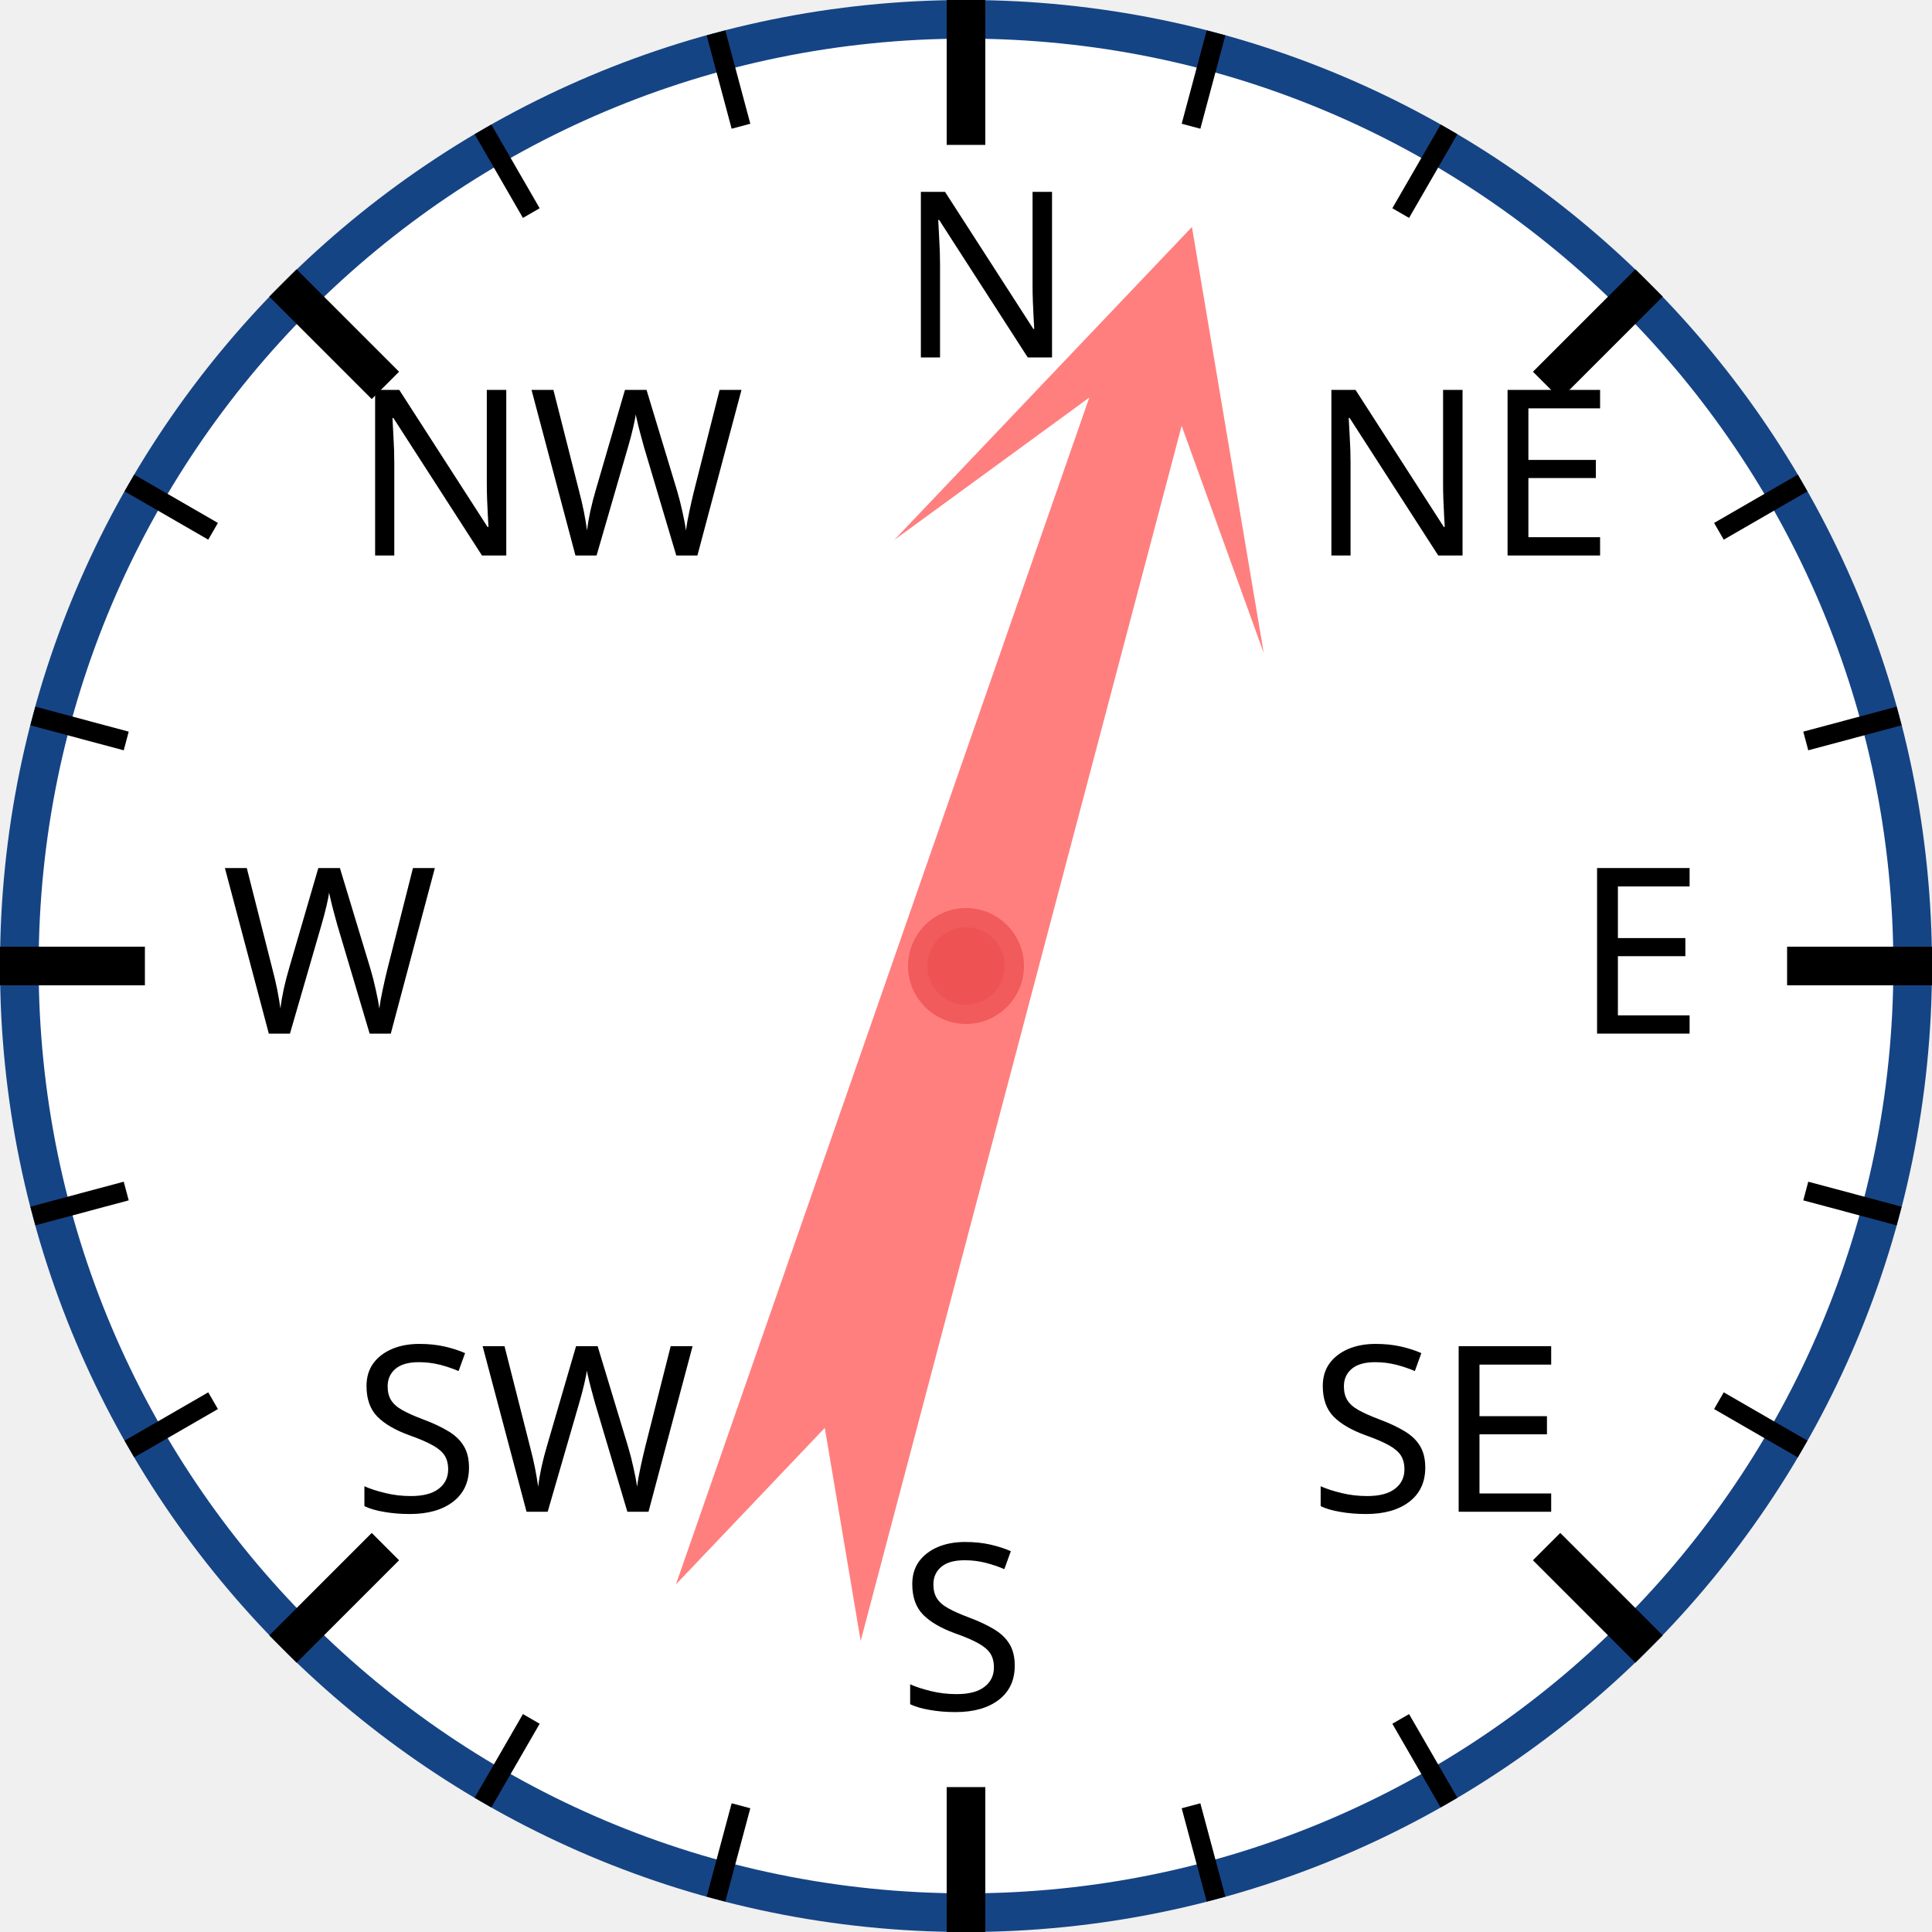
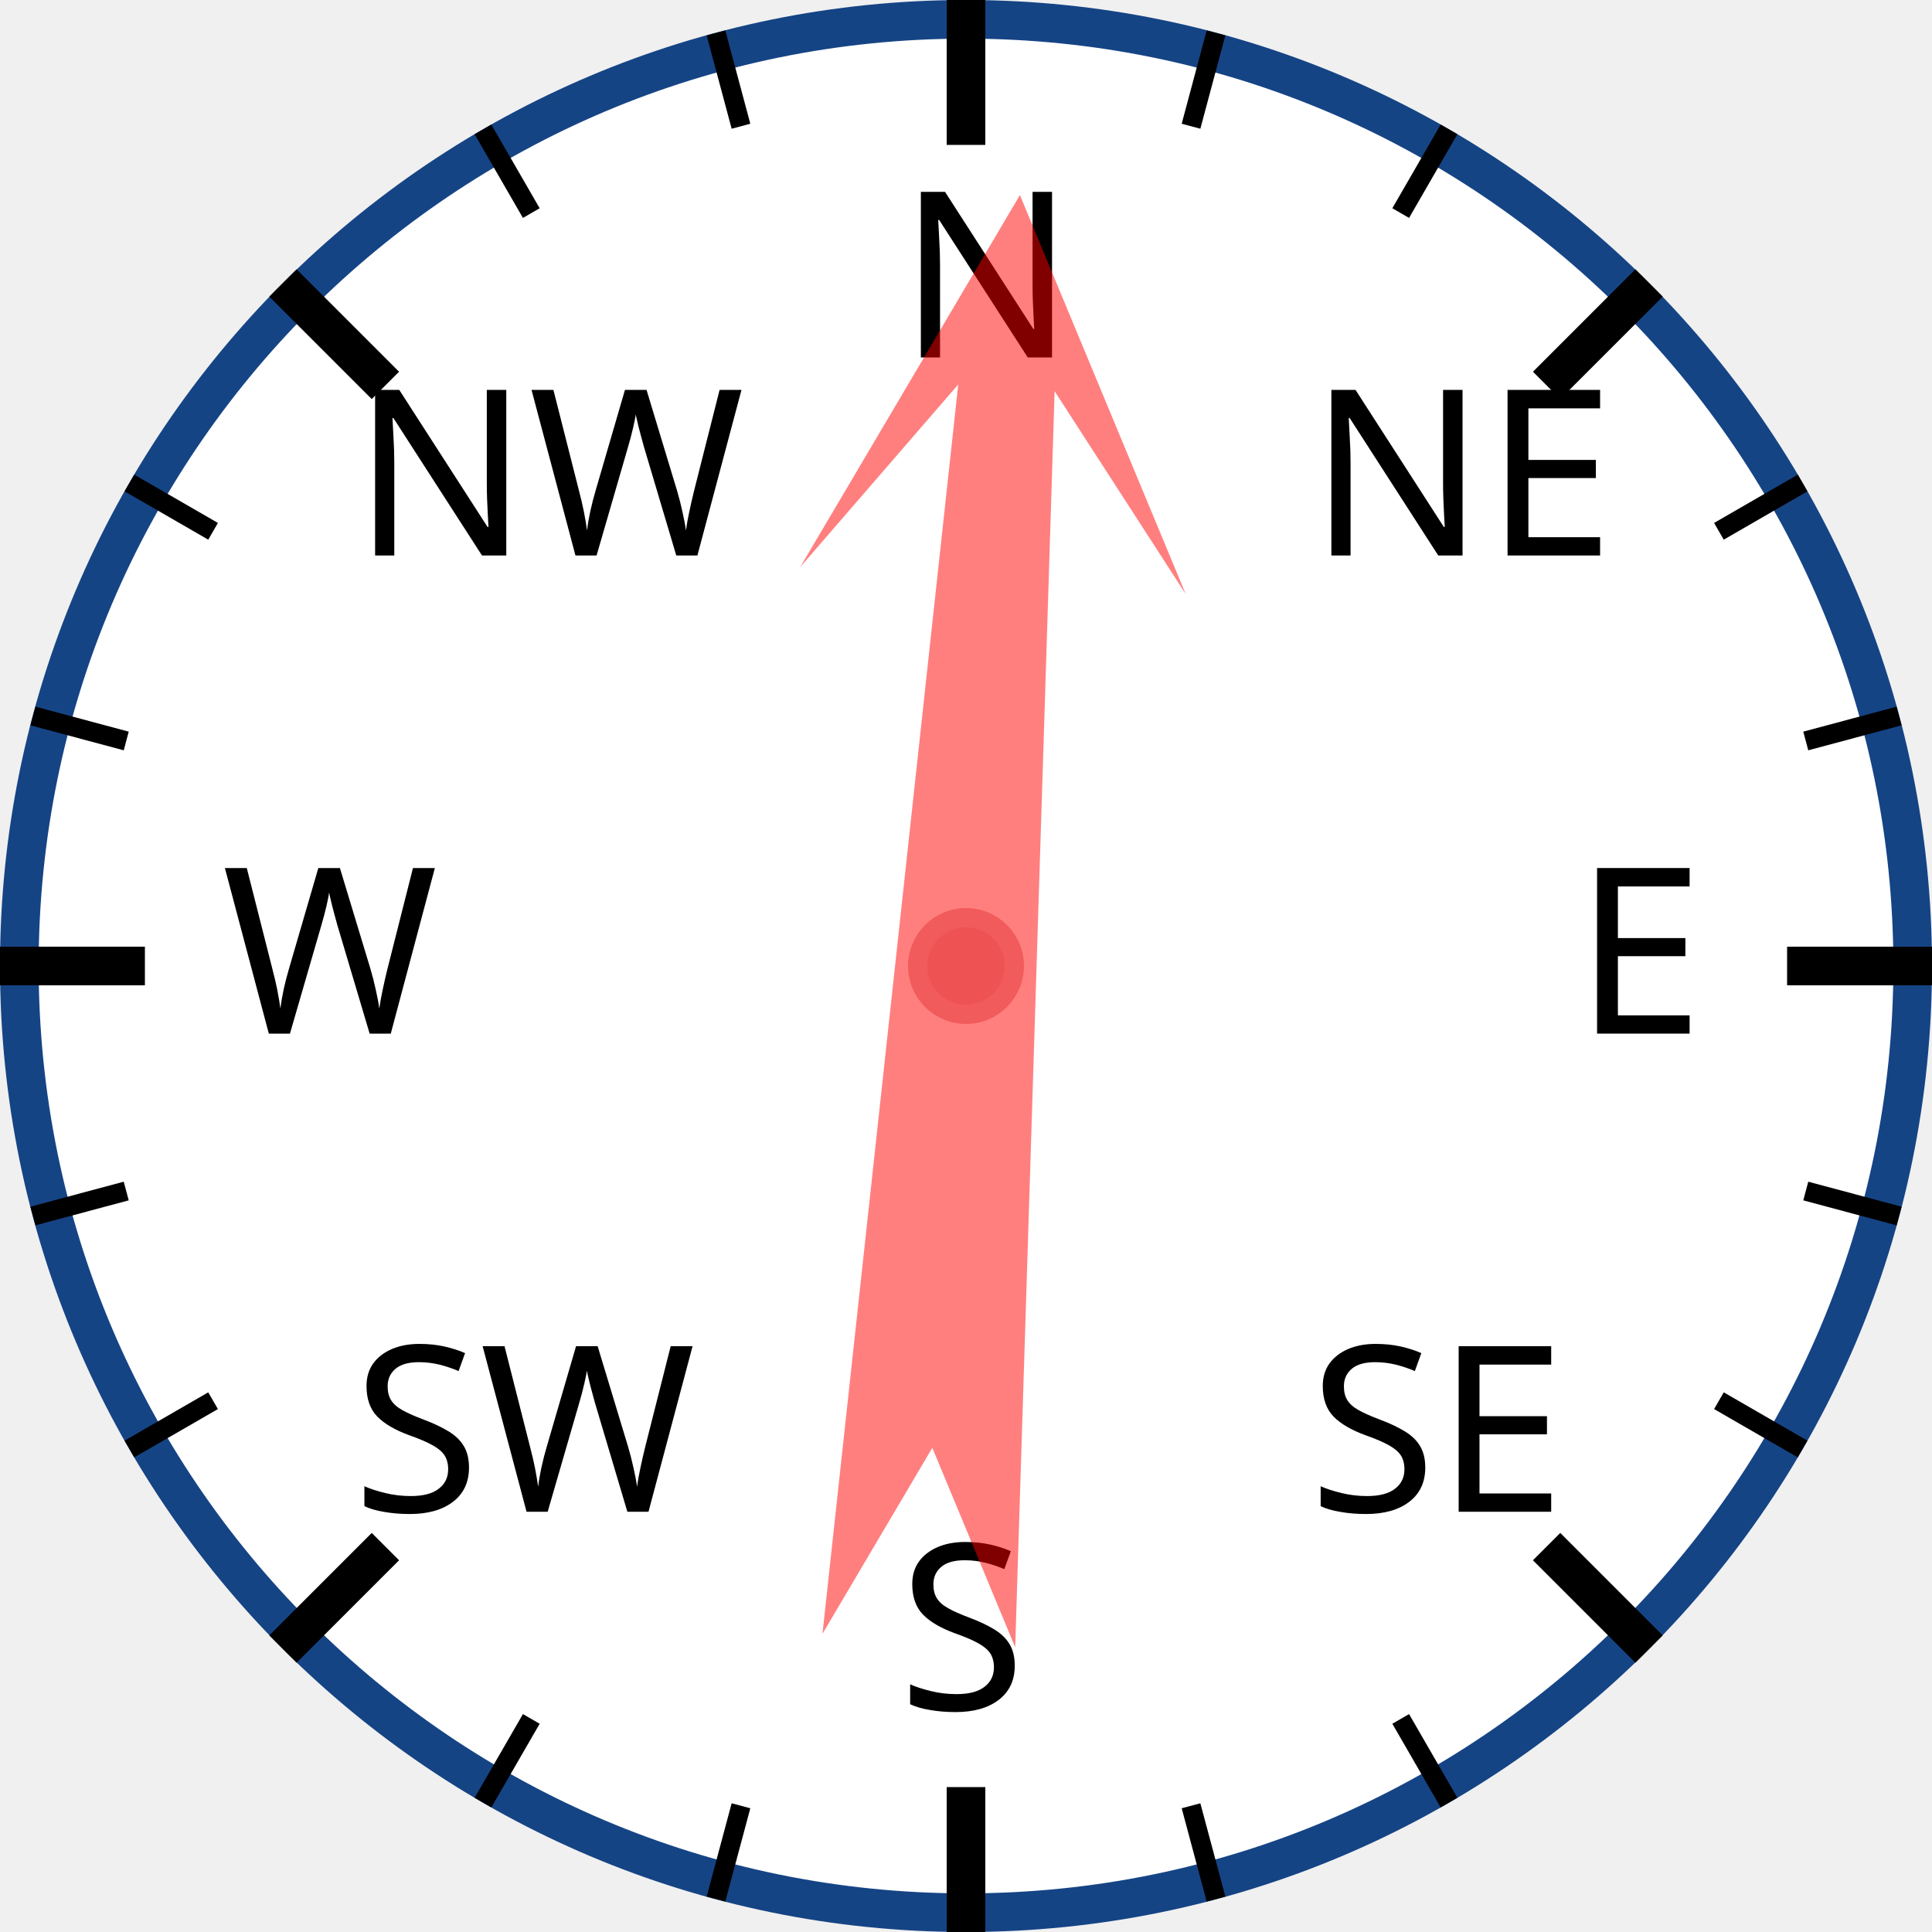
<svg xmlns="http://www.w3.org/2000/svg" width="120px" height="120px" viewBox="0 0 200 200">
  <circle cx="100" cy="100" r="98" style="fill: white; stroke: #154485; stroke-width: 4;" />
  <text x="93.0" y="37.0" style="font-family: sans-serif; font-size: 18pt;">N</text>
  <line x1="100.0" y1="0.0" x2="100.0" y2="15.0" style="stroke: black; stroke-width: 4;" />
  <line x1="74.118" y1="3.407" x2="76.706" y2="13.067" style="stroke: black; stroke-width: 2;" />
  <line x1="50" y1="13.397" x2="55" y2="22.058" style="stroke: black; stroke-width: 2;" />
  <text x="36.503" y="57.503" style="font-family: sans-serif; font-size: 18pt;">NW</text>
  <line x1="29.289" y1="29.289" x2="39.896" y2="39.896" style="stroke: black; stroke-width: 4;" />
  <line x1="13.397" y1="50" x2="22.058" y2="55" style="stroke: black; stroke-width: 2;" />
  <line x1="3.407" y1="74.118" x2="13.067" y2="76.706" style="stroke: black; stroke-width: 2;" />
  <text x="23.0" y="107.0" style="font-family: sans-serif; font-size: 18pt;">W</text>
  <line x1="0.0" y1="100.0" x2="15.0" y2="100.0" style="stroke: black; stroke-width: 4;" />
  <line x1="3.407" y1="125.882" x2="13.067" y2="123.294" style="stroke: black; stroke-width: 2;" />
  <line x1="13.397" y1="150" x2="22.058" y2="145" style="stroke: black; stroke-width: 2;" />
  <text x="36.503" y="156.497" style="font-family: sans-serif; font-size: 18pt;">SW</text>
  <line x1="29.289" y1="170.711" x2="39.896" y2="160.104" style="stroke: black; stroke-width: 4;" />
  <line x1="50" y1="186.603" x2="55" y2="177.942" style="stroke: black; stroke-width: 2;" />
  <line x1="74.118" y1="196.593" x2="76.706" y2="186.933" style="stroke: black; stroke-width: 2;" />
  <text x="93" y="177.0" style="font-family: sans-serif; font-size: 18pt;">S</text>
  <line x1="100" y1="200.0" x2="100" y2="185.0" style="stroke: black; stroke-width: 4;" />
  <line x1="125.882" y1="196.593" x2="123.294" y2="186.933" style="stroke: black; stroke-width: 2;" />
  <line x1="150.0" y1="186.603" x2="145.0" y2="177.942" style="stroke: black; stroke-width: 2;" />
  <text x="135.497" y="156.497" style="font-family: sans-serif; font-size: 18pt;">SE</text>
  <line x1="170.711" y1="170.711" x2="160.104" y2="160.104" style="stroke: black; stroke-width: 4;" />
  <line x1="186.603" y1="150" x2="177.942" y2="145" style="stroke: black; stroke-width: 2;" />
  <line x1="196.593" y1="125.882" x2="186.933" y2="123.294" style="stroke: black; stroke-width: 2;" />
  <text x="163.0" y="107" style="font-family: sans-serif; font-size: 18pt;">E</text>
  <line x1="200.0" y1="100" x2="185.0" y2="100" style="stroke: black; stroke-width: 4;" />
  <line x1="196.593" y1="74.118" x2="186.933" y2="76.706" style="stroke: black; stroke-width: 2;" />
  <line x1="186.603" y1="50" x2="177.942" y2="55" style="stroke: black; stroke-width: 2;" />
  <text x="135.497" y="57.503" style="font-family: sans-serif; font-size: 18pt;">NE</text>
  <line x1="170.711" y1="29.289" x2="160.104" y2="39.896" style="stroke: black; stroke-width: 4;" />
  <line x1="150" y1="13.397" x2="145" y2="22.058" style="stroke: black; stroke-width: 2;" />
  <line x1="125.882" y1="3.407" x2="123.294" y2="13.067" style="stroke: black; stroke-width: 2;" />
-   <polygon points="100 20 120 60 105 40 110 170 100 150 90 170 95 40 80 60" style="fill: red; fill-opacity: 0.5;" transform="rotate(17,100,100)" />
+   <polygon points="100 20 120 60 105 40 110 170 100 150 90 170 95 40 80 60" style="fill: red; fill-opacity: 0.5;" transform="rotate(4,100,100)" />
  <circle cx="100" cy="100" r="5" style="fill: #EE5252; stroke: #F25B5B; stroke-width: 2;" />
</svg>
